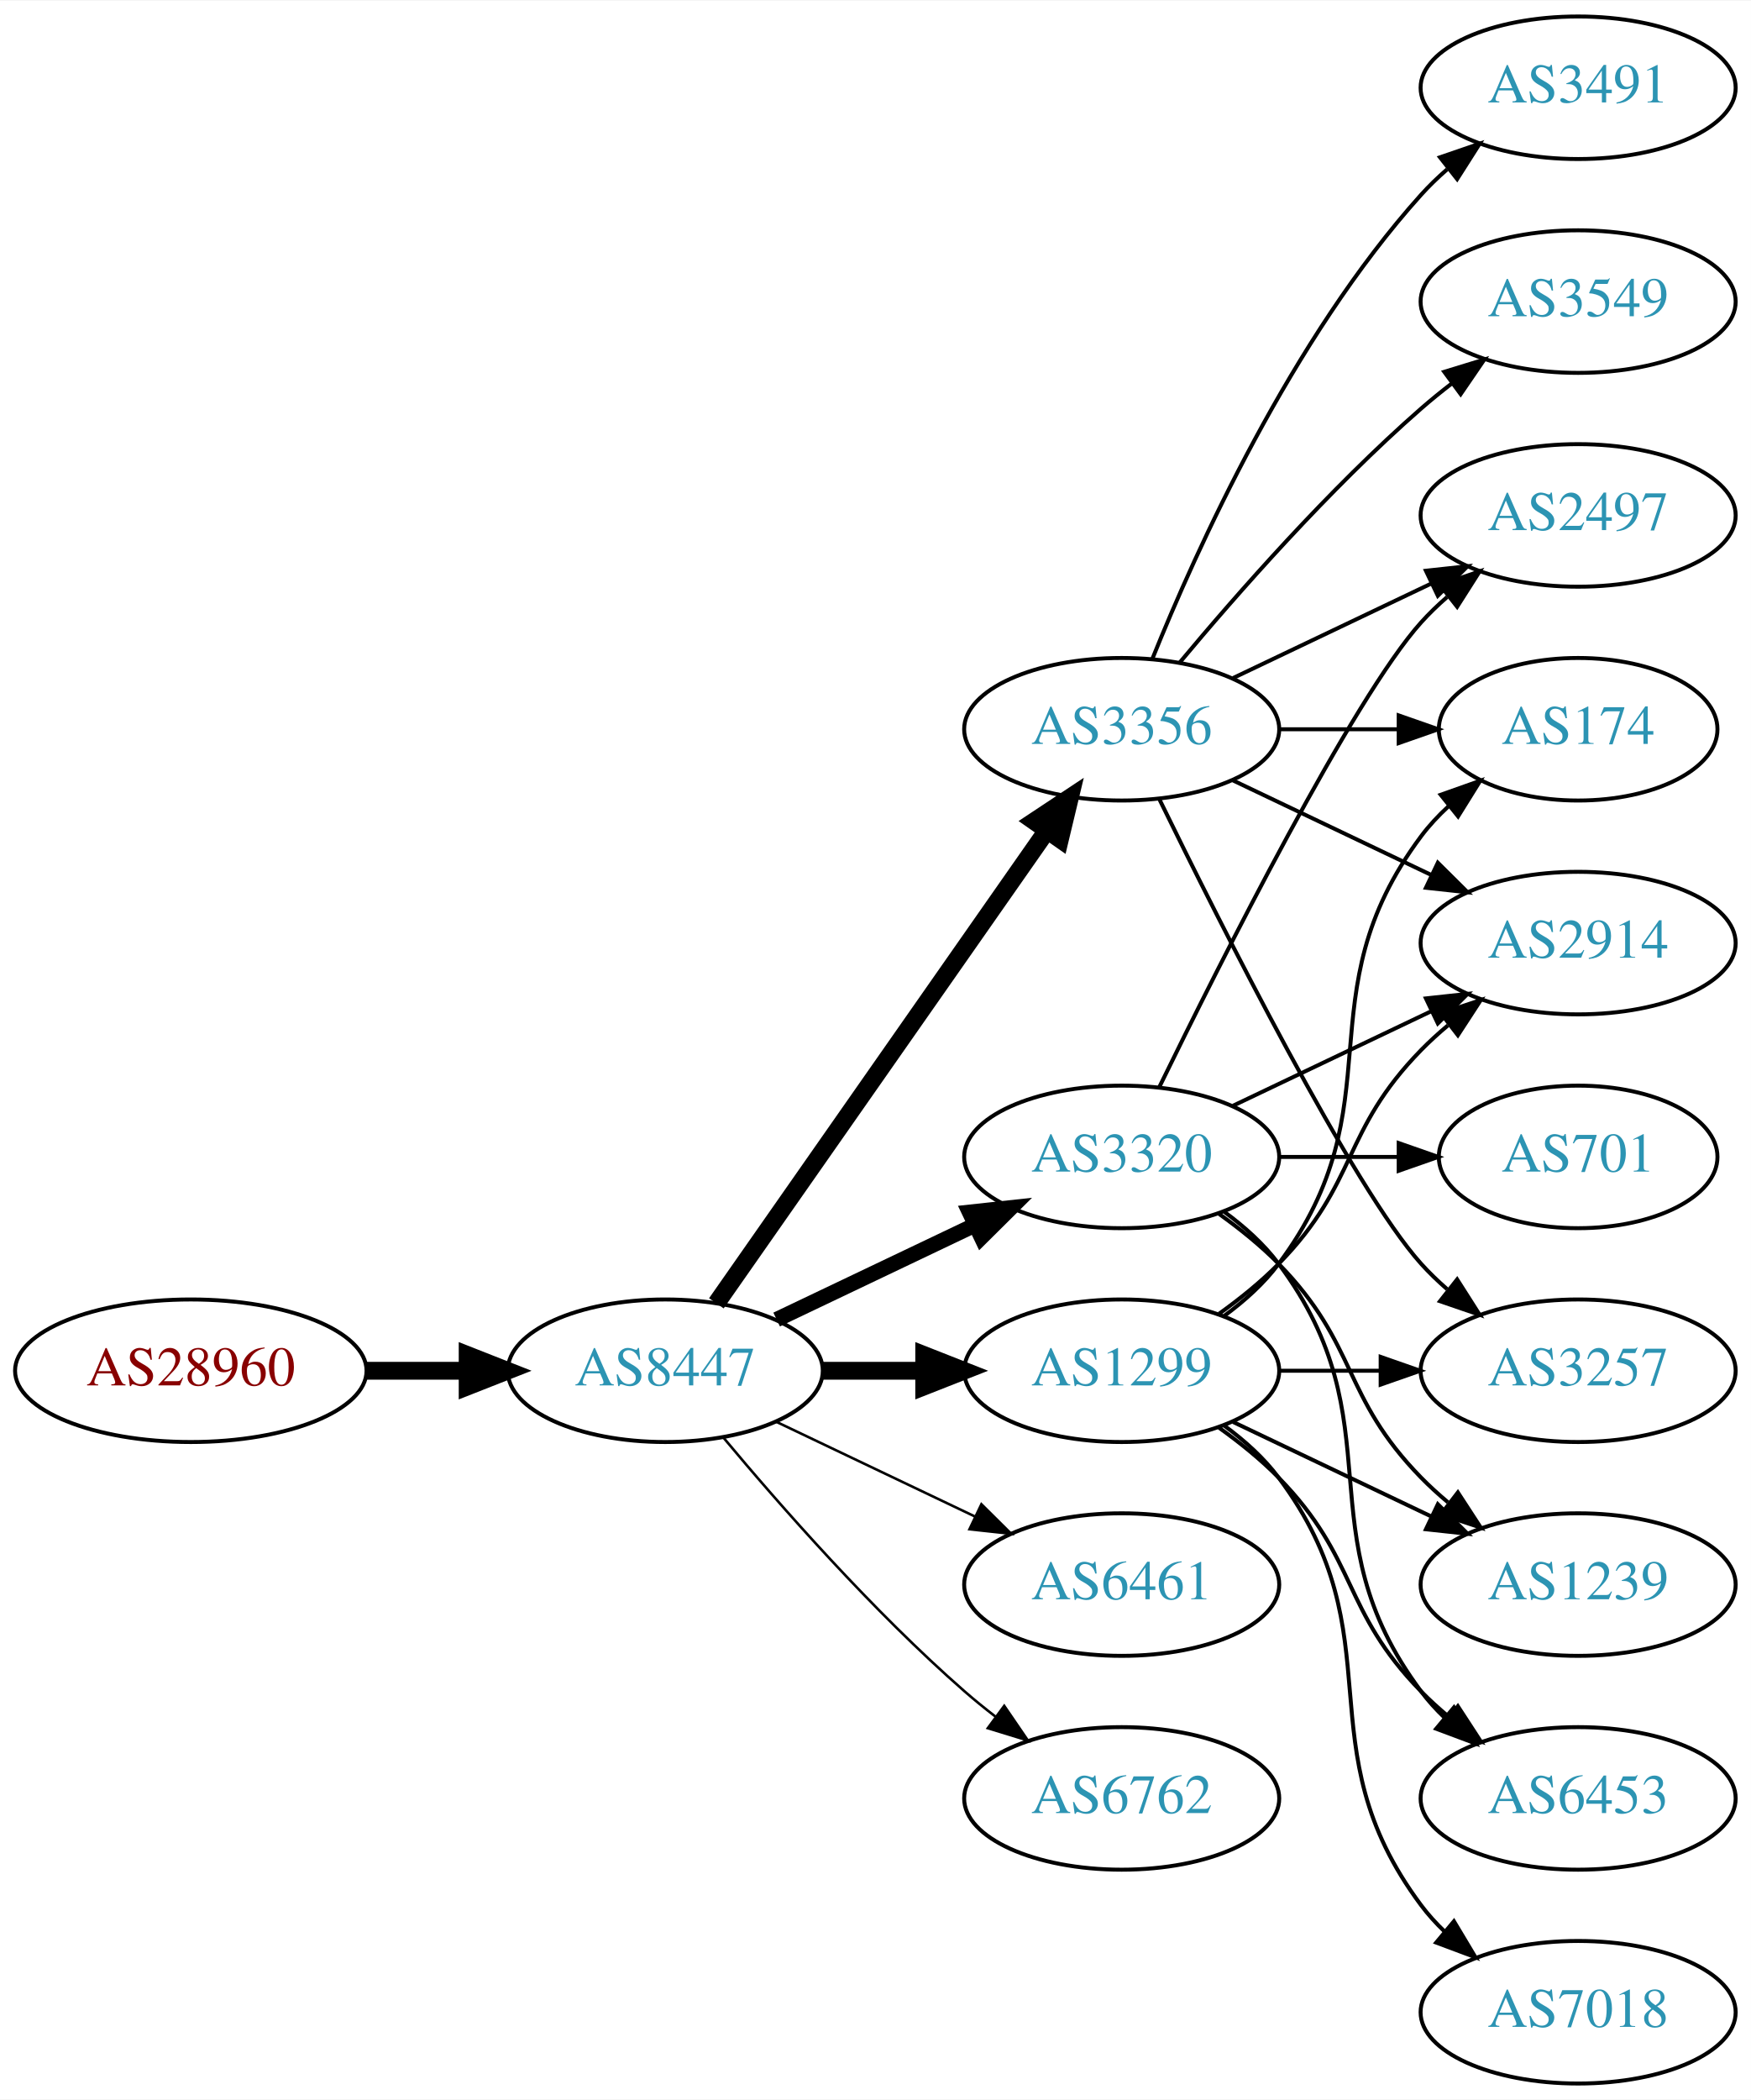
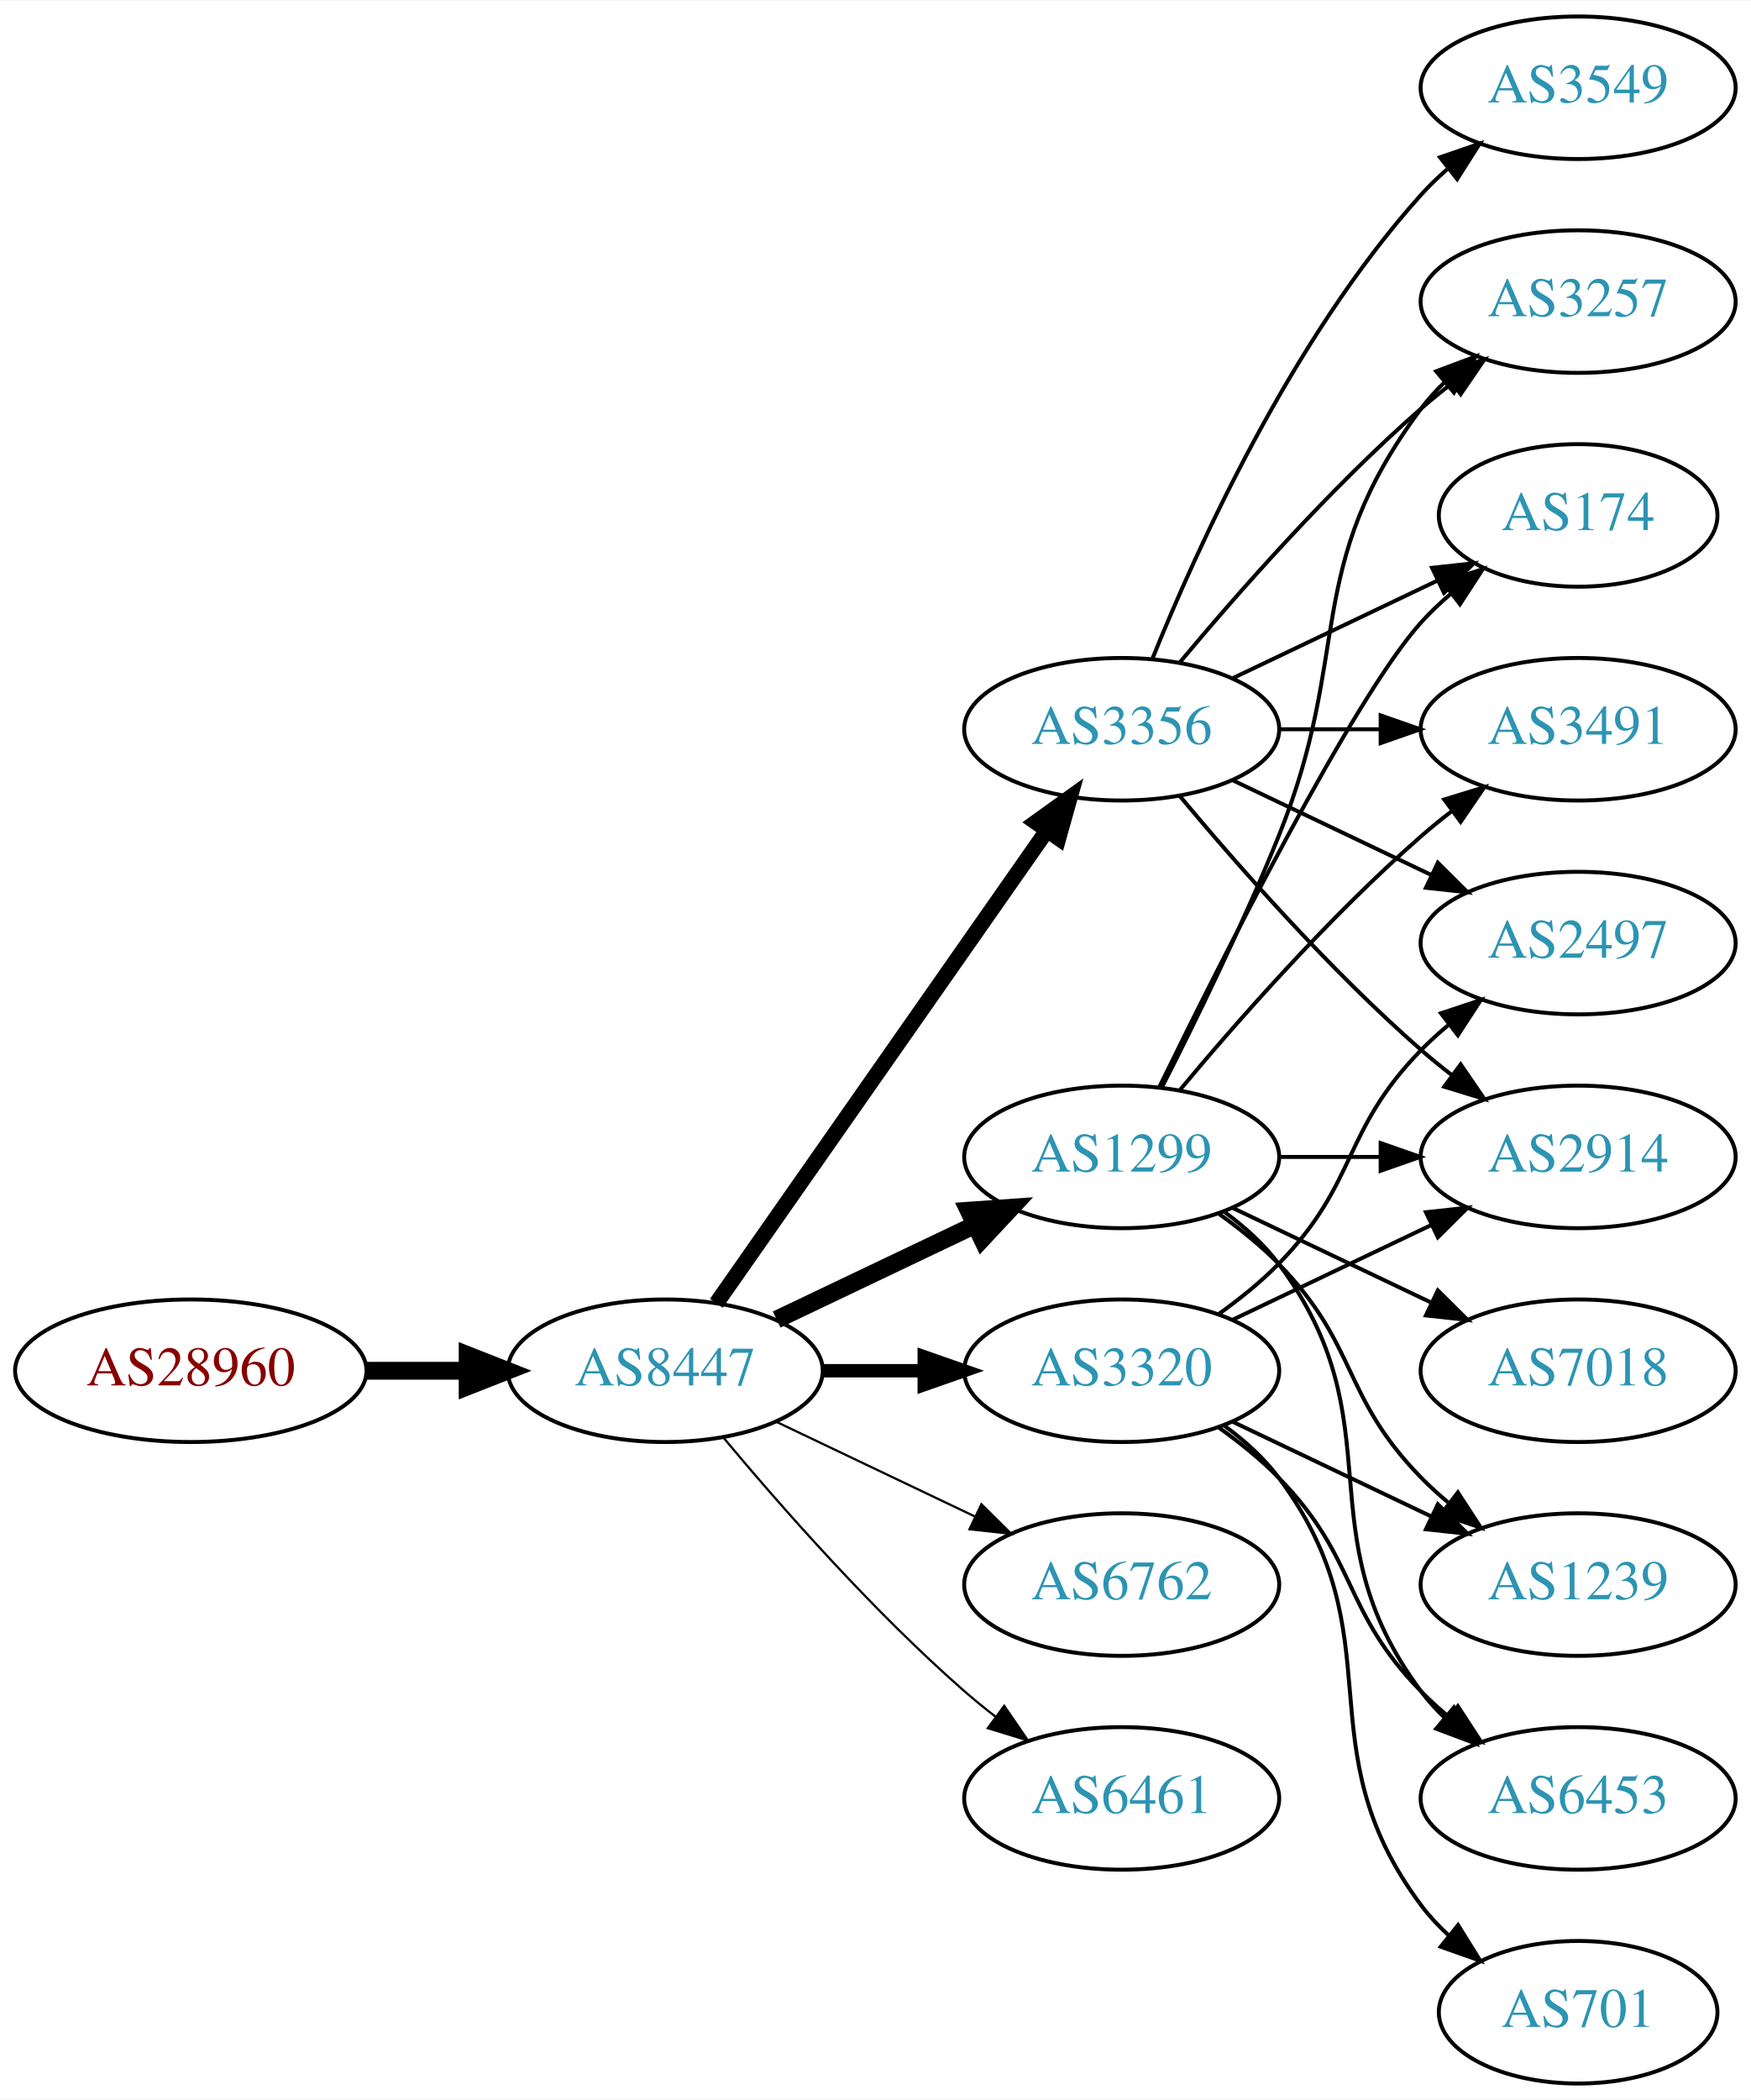
<svg xmlns="http://www.w3.org/2000/svg" xmlns:xlink="http://www.w3.org/1999/xlink" width="442pt" height="530pt" viewBox="0.00 0.00 442.27 530.00">
  <g id="graph0" class="graph" transform="scale(1 1) rotate(0) translate(4 526)">
    <polygon fill="white" stroke="none" points="-4,4 -4,-526 438.271,-526 438.271,4 -4,4" />
    <g id="node1" class="node">
      <g id="a_node1">
        <a xlink:href="/asn/28960" xlink:title="AS28960 ~ Drei-Banken-EDV GmbH [AT]">
          <ellipse fill="#ffffff" stroke="black" cx="44.196" cy="-180" rx="44.393" ry="18" />
          <text text-anchor="middle" x="44.196" y="-176.3" font-family="Times,serif" font-size="14.00" fill="#880000">AS28960</text>
        </a>
      </g>
    </g>
    <g id="node2" class="node">
      <g id="a_node2">
        <a xlink:href="/asn/8447" xlink:title="AS8447 ~ A1 Telekom Austria AG [AT]">
          <ellipse fill="#ffffff" stroke="black" cx="164.039" cy="-180" rx="39.794" ry="18" />
          <text text-anchor="middle" x="164.039" y="-176.3" font-family="Times,serif" font-size="14.00" fill="#2c94b3">AS8447</text>
        </a>
      </g>
    </g>
    <g id="edge1" class="edge">
      <path fill="none" stroke="black" stroke-width="4.5" d="M88.407,-180C96.72,-180 105.482,-180 113.965,-180" />
      <polygon fill="black" stroke="black" stroke-width="4.5" points="114.123,-183.938 124.123,-180 114.123,-176.063 114.123,-183.938" />
    </g>
    <g id="node3" class="node">
      <g id="a_node3">
-         <a xlink:href="/asn/1299" xlink:title="AS1299 ~ Telia Carrier [EU]">
-           <ellipse fill="#ffffff" stroke="black" cx="279.332" cy="-180" rx="39.794" ry="18" />
-           <text text-anchor="middle" x="279.332" y="-176.3" font-family="Times,serif" font-size="14.00" fill="#2c94b3">AS1299</text>
-         </a>
-       </g>
-     </g>
-     <g id="edge2" class="edge">
-       <path fill="none" stroke="black" stroke-width="4.5" d="M203.711,-180C211.914,-180 220.678,-180 229.21,-180" />
-       <polygon fill="black" stroke="black" stroke-width="4.5" points="229.449,-183.938 239.449,-180 229.449,-176.063 229.449,-183.938" />
-     </g>
-     <g id="node4" class="node">
-       <g id="a_node4">
        <a xlink:href="/asn/3356" xlink:title="AS3356 ~ Level 3 Parent, LLC [US]">
          <ellipse fill="#ffffff" stroke="black" cx="279.332" cy="-342" rx="39.794" ry="18" />
          <text text-anchor="middle" x="279.332" y="-338.3" font-family="Times,serif" font-size="14.00" fill="#2c94b3">AS3356</text>
        </a>
      </g>
    </g>
+     <g id="edge2" class="edge">
+       <path fill="none" stroke="black" stroke-width="3.938" d="M176.949,-197.031C196.871,-225.517 237.06,-282.985 260.41,-316.374" />
+       <polygon fill="black" stroke="black" stroke-width="3.938" points="257.641,-318.521 266.24,-324.71 263.377,-314.509 257.641,-318.521" />
+     </g>
+     <g id="node4" class="node">
+       <g id="a_node4">
+         <a xlink:href="/asn/1299" xlink:title="AS1299 ~ Telia Carrier [EU]">
+           <ellipse fill="#ffffff" stroke="black" cx="279.332" cy="-234" rx="39.794" ry="18" />
+           <text text-anchor="middle" x="279.332" y="-230.3" font-family="Times,serif" font-size="14.00" fill="#2c94b3">AS1299</text>
+         </a>
+       </g>
+     </g>
    <g id="edge3" class="edge">
-       <path fill="none" stroke="black" stroke-width="4.5" d="M176.949,-197.031C196.871,-225.517 237.06,-282.985 260.41,-316.374" />
-       <polygon fill="black" stroke="black" stroke-width="4.5" points="257.282,-318.772 266.24,-324.71 263.736,-314.258 257.282,-318.772" />
+       <path fill="none" stroke="black" stroke-width="4.5" d="M192.175,-192.934C207.169,-200.081 225.99,-209.052 242.213,-216.785" />
+       <polygon fill="black" stroke="black" stroke-width="4.5" points="240.695,-220.423 251.417,-221.171 244.084,-213.314 240.695,-220.423" />
    </g>
    <g id="node5" class="node">
      <g id="a_node5">
        <a xlink:href="/asn/3320" xlink:title="AS3320 ~ DTAG [DE]">
-           <ellipse fill="#ffffff" stroke="black" cx="279.332" cy="-234" rx="39.794" ry="18" />
-           <text text-anchor="middle" x="279.332" y="-230.3" font-family="Times,serif" font-size="14.00" fill="#2c94b3">AS3320</text>
+           <ellipse fill="#ffffff" stroke="black" cx="279.332" cy="-180" rx="39.794" ry="18" />
+           <text text-anchor="middle" x="279.332" y="-176.3" font-family="Times,serif" font-size="14.00" fill="#2c94b3">AS3320</text>
        </a>
      </g>
    </g>
    <g id="edge4" class="edge">
-       <path fill="none" stroke="black" stroke-width="3.857" d="M192.175,-192.934C207.169,-200.081 225.99,-209.052 242.213,-216.785" />
-       <polygon fill="black" stroke="black" stroke-width="3.857" points="240.884,-220.028 251.417,-221.171 243.895,-213.709 240.884,-220.028" />
+       <path fill="none" stroke="black" stroke-width="3.375" d="M203.711,-180C211.914,-180 220.678,-180 229.21,-180" />
+       <polygon fill="black" stroke="black" stroke-width="3.375" points="229.449,-183.5 239.449,-180 229.449,-176.5 229.449,-183.5" />
    </g>
    <g id="node6" class="node">
      <g id="a_node6">
-         <a xlink:href="/asn/6461" xlink:title="AS6461 ~ Zayo Bandwidth [US]">
+         <a xlink:href="/asn/6762" xlink:title="AS6762 ~ TELECOM ITALIA SPARKLE S.p.A. [IT]">
          <ellipse fill="#ffffff" stroke="black" cx="279.332" cy="-126" rx="39.794" ry="18" />
-           <text text-anchor="middle" x="279.332" y="-122.3" font-family="Times,serif" font-size="14.00" fill="#2c94b3">AS6461</text>
+           <text text-anchor="middle" x="279.332" y="-122.3" font-family="Times,serif" font-size="14.00" fill="#2c94b3">AS6762</text>
        </a>
      </g>
    </g>
    <g id="edge5" class="edge">
-       <path fill="none" stroke="black" stroke-width="0.643" d="M192.175,-167.066C207.169,-159.919 225.99,-150.948 242.213,-143.215" />
-       <polygon fill="black" stroke="black" stroke-width="0.643" points="243.895,-146.291 251.417,-138.829 240.884,-139.972 243.895,-146.291" />
+       <path fill="none" stroke="black" stroke-width="0.562" d="M192.175,-167.066C207.169,-159.919 225.99,-150.948 242.213,-143.215" />
+       <polygon fill="black" stroke="black" stroke-width="0.562" points="243.895,-146.291 251.417,-138.829 240.884,-139.972 243.895,-146.291" />
    </g>
    <g id="node7" class="node">
      <g id="a_node7">
-         <a xlink:href="/asn/6762" xlink:title="AS6762 ~ TELECOM ITALIA SPARKLE S.p.A. [IT]">
+         <a xlink:href="/asn/6461" xlink:title="AS6461 ~ Zayo Bandwidth [US]">
          <ellipse fill="#ffffff" stroke="black" cx="279.332" cy="-72" rx="39.794" ry="18" />
-           <text text-anchor="middle" x="279.332" y="-68.3" font-family="Times,serif" font-size="14.00" fill="#2c94b3">AS6762</text>
+           <text text-anchor="middle" x="279.332" y="-68.3" font-family="Times,serif" font-size="14.00" fill="#2c94b3">AS6461</text>
        </a>
      </g>
    </g>
    <g id="edge6" class="edge">
-       <path fill="none" stroke="black" stroke-width="0.643" d="M178.669,-163.183C192.951,-146.071 216.498,-119.255 239.685,-99 242.151,-96.846 244.789,-94.706 247.487,-92.628" />
-       <polygon fill="black" stroke="black" stroke-width="0.643" points="249.66,-95.375 255.641,-86.63 245.512,-89.736 249.66,-95.375" />
+       <path fill="none" stroke="black" stroke-width="0.562" d="M178.669,-163.183C192.951,-146.071 216.498,-119.255 239.685,-99 242.151,-96.846 244.789,-94.706 247.487,-92.628" />
+       <polygon fill="black" stroke="black" stroke-width="0.562" points="249.66,-95.375 255.641,-86.63 245.512,-89.736 249.66,-95.375" />
+     </g>
+     <g id="node8" class="node">
+       <g id="a_node8">
+         <a xlink:href="/asn/2497" xlink:title="AS2497 ~ Internet Initiative Japan Inc. [JP]">
+           <ellipse fill="#ffffff" stroke="black" cx="394.625" cy="-288" rx="39.794" ry="18" />
+           <text text-anchor="middle" x="394.625" y="-284.3" font-family="Times,serif" font-size="14.00" fill="#2c94b3">AS2497</text>
+         </a>
+       </g>
+     </g>
+     <g id="edge7" class="edge">
+       <path fill="none" stroke="black" d="M307.468,-329.066C322.462,-321.919 341.283,-312.948 357.506,-305.215" />
+       <polygon fill="black" stroke="black" points="359.188,-308.291 366.71,-300.829 356.177,-301.972 359.188,-308.291" />
    </g>
    <g id="node9" class="node">
      <g id="a_node9">
-         <a xlink:href="/asn/174" xlink:title="AS174 ~ Cogent Communications [US]">
-           <ellipse fill="#ffffff" stroke="black" cx="394.625" cy="-342" rx="35.194" ry="18" />
-           <text text-anchor="middle" x="394.625" y="-338.3" font-family="Times,serif" font-size="14.00" fill="#2c94b3">AS174</text>
-         </a>
-       </g>
-     </g>
-     <g id="edge22" class="edge">
-       <path fill="none" stroke="black" d="M305.262,-193.882C310.338,-197.611 315.256,-202.016 318.978,-207 349.249,-247.542 324.707,-274.458 354.978,-315 356.986,-317.689 359.342,-320.209 361.883,-322.546" />
-       <polygon fill="black" stroke="black" points="359.912,-325.452 369.898,-328.989 364.297,-319.996 359.912,-325.452" />
+         <a xlink:href="/asn/3549" xlink:title="AS3549 ~ Level 3 Parent, LLC [US]">
+           <ellipse fill="#ffffff" stroke="black" cx="394.625" cy="-504" rx="39.794" ry="18" />
+           <text text-anchor="middle" x="394.625" y="-500.3" font-family="Times,serif" font-size="14.00" fill="#2c94b3">AS3549</text>
+         </a>
+       </g>
+     </g>
+     <g id="edge8" class="edge">
+       <path fill="none" stroke="black" d="M287.079,-359.787C298.13,-387.243 322.184,-440.578 354.978,-477 356.98,-479.224 359.199,-481.363 361.532,-483.397" />
+       <polygon fill="black" stroke="black" points="359.73,-486.433 369.751,-489.873 364.062,-480.935 359.73,-486.433" />
    </g>
    <g id="node10" class="node">
      <g id="a_node10">
+         <a xlink:href="/asn/3257" xlink:title="AS3257 ~ GTT [DE]">
+           <ellipse fill="#ffffff" stroke="black" cx="394.625" cy="-450" rx="39.794" ry="18" />
+           <text text-anchor="middle" x="394.625" y="-446.3" font-family="Times,serif" font-size="14.00" fill="#2c94b3">AS3257</text>
+         </a>
+       </g>
+     </g>
+     <g id="edge9" class="edge">
+       <path fill="none" stroke="black" d="M293.962,-358.817C308.244,-375.929 331.791,-402.745 354.978,-423 357.444,-425.154 360.082,-427.294 362.78,-429.372" />
+       <polygon fill="black" stroke="black" points="360.805,-432.264 370.934,-435.37 364.953,-426.625 360.805,-432.264" />
+     </g>
+     <g id="node11" class="node">
+       <g id="a_node11">
        <a xlink:href="/asn/2914" xlink:title="AS2914 ~ NTT America, Inc. [US]">
-           <ellipse fill="#ffffff" stroke="black" cx="394.625" cy="-288" rx="39.794" ry="18" />
-           <text text-anchor="middle" x="394.625" y="-284.3" font-family="Times,serif" font-size="14.00" fill="#2c94b3">AS2914</text>
-         </a>
-       </g>
-     </g>
-     <g id="edge20" class="edge">
-       <path fill="none" stroke="black" d="M303.926,-194.389C309.182,-198.148 314.513,-202.437 318.978,-207 339.151,-227.617 334.806,-240.383 354.978,-261 357.071,-263.139 359.354,-265.218 361.731,-267.21" />
-       <polygon fill="black" stroke="black" points="359.974,-270.275 370.031,-273.611 364.249,-264.732 359.974,-270.275" />
+           <ellipse fill="#ffffff" stroke="black" cx="394.625" cy="-234" rx="39.794" ry="18" />
+           <text text-anchor="middle" x="394.625" y="-230.3" font-family="Times,serif" font-size="14.00" fill="#2c94b3">AS2914</text>
+         </a>
+       </g>
+     </g>
+     <g id="edge10" class="edge">
+       <path fill="none" stroke="black" d="M293.962,-325.183C308.244,-308.071 331.791,-281.255 354.978,-261 357.444,-258.846 360.082,-256.706 362.78,-254.628" />
+       <polygon fill="black" stroke="black" points="364.953,-257.375 370.934,-248.63 360.805,-251.736 364.953,-257.375" />
+     </g>
+     <g id="node12" class="node">
+       <g id="a_node12">
+         <a xlink:href="/asn/174" xlink:title="AS174 ~ Cogent Communications [US]">
+           <ellipse fill="#ffffff" stroke="black" cx="394.625" cy="-396" rx="35.194" ry="18" />
+           <text text-anchor="middle" x="394.625" y="-392.3" font-family="Times,serif" font-size="14.00" fill="#2c94b3">AS174</text>
+         </a>
+       </g>
+     </g>
+     <g id="edge11" class="edge">
+       <path fill="none" stroke="black" d="M307.468,-354.934C322.9,-362.29 342.385,-371.577 358.92,-379.459" />
+       <polygon fill="black" stroke="black" points="357.729,-382.768 368.262,-383.911 360.741,-376.449 357.729,-382.768" />
    </g>
    <g id="node13" class="node">
      <g id="a_node13">
-         <a xlink:href="/asn/3257" xlink:title="AS3257 ~ GTT [DE]">
-           <ellipse fill="#ffffff" stroke="black" cx="394.625" cy="-180" rx="39.794" ry="18" />
-           <text text-anchor="middle" x="394.625" y="-176.3" font-family="Times,serif" font-size="14.00" fill="#2c94b3">AS3257</text>
-         </a>
-       </g>
-     </g>
-     <g id="edge18" class="edge">
-       <path fill="none" stroke="black" d="M319.004,-180C327.207,-180 335.971,-180 344.503,-180" />
-       <polygon fill="black" stroke="black" points="344.742,-183.5 354.742,-180 344.742,-176.5 344.742,-183.5" />
+         <a xlink:href="/asn/3491" xlink:title="AS3491 ~ PCCW Global, Inc. [US]">
+           <ellipse fill="#ffffff" stroke="black" cx="394.625" cy="-342" rx="39.794" ry="18" />
+           <text text-anchor="middle" x="394.625" y="-338.3" font-family="Times,serif" font-size="14.00" fill="#2c94b3">AS3491</text>
+         </a>
+       </g>
+     </g>
+     <g id="edge12" class="edge">
+       <path fill="none" stroke="black" d="M319.004,-342C327.207,-342 335.971,-342 344.503,-342" />
+       <polygon fill="black" stroke="black" points="344.742,-345.5 354.742,-342 344.742,-338.5 344.742,-345.5" />
+     </g>
+     <g id="edge19" class="edge">
+       <path fill="none" stroke="black" d="M289.412,-251.417C297.681,-267.634 309.942,-292.603 318.978,-315 337.908,-361.922 324.707,-382.458 354.978,-423 356.723,-425.336 358.73,-427.545 360.893,-429.617" />
+       <polygon fill="black" stroke="black" points="358.771,-432.405 368.694,-436.118 363.253,-427.027 358.771,-432.405" />
+     </g>
+     <g id="edge16" class="edge">
+       <path fill="none" stroke="black" d="M319.004,-234C327.207,-234 335.971,-234 344.503,-234" />
+       <polygon fill="black" stroke="black" points="344.742,-237.5 354.742,-234 344.742,-230.5 344.742,-237.5" />
+     </g>
+     <g id="edge13" class="edge">
+       <path fill="none" stroke="black" d="M288.769,-251.511C304.388,-283.509 337.774,-349.893 354.978,-369 357.294,-371.572 359.899,-374.03 362.634,-376.343" />
+       <polygon fill="black" stroke="black" points="360.5,-379.117 370.557,-382.448 364.772,-373.572 360.5,-379.117" />
+     </g>
+     <g id="edge17" class="edge">
+       <path fill="none" stroke="black" d="M293.962,-250.817C308.244,-267.929 331.791,-294.745 354.978,-315 357.444,-317.154 360.082,-319.294 362.78,-321.372" />
+       <polygon fill="black" stroke="black" points="360.805,-324.264 370.934,-327.37 364.953,-318.625 360.805,-324.264" />
    </g>
    <g id="node14" class="node">
      <g id="a_node14">
        <a xlink:href="/asn/1239" xlink:title="AS1239 ~ Sprint [US]">
          <ellipse fill="#ffffff" stroke="black" cx="394.625" cy="-126" rx="39.794" ry="18" />
          <text text-anchor="middle" x="394.625" y="-122.3" font-family="Times,serif" font-size="14.00" fill="#2c94b3">AS1239</text>
        </a>
      </g>
    </g>
-     <g id="edge21" class="edge">
-       <path fill="none" stroke="black" d="M307.468,-167.066C322.462,-159.919 341.283,-150.948 357.506,-143.215" />
-       <polygon fill="black" stroke="black" points="359.188,-146.291 366.71,-138.829 356.177,-139.972 359.188,-146.291" />
+     <g id="edge14" class="edge">
+       <path fill="none" stroke="black" d="M303.926,-219.611C309.182,-215.852 314.513,-211.563 318.978,-207 339.151,-186.383 334.806,-173.617 354.978,-153 357.071,-150.861 359.354,-148.782 361.731,-146.79" />
+       <polygon fill="black" stroke="black" points="364.249,-149.268 370.031,-140.389 359.974,-143.725 364.249,-149.268" />
    </g>
    <g id="node15" class="node">
      <g id="a_node15">
+         <a xlink:href="/asn/7018" xlink:title="AS7018 ~ AT&amp;T Services, Inc. [US]">
+           <ellipse fill="#ffffff" stroke="black" cx="394.625" cy="-180" rx="39.794" ry="18" />
+           <text text-anchor="middle" x="394.625" y="-176.3" font-family="Times,serif" font-size="14.00" fill="#2c94b3">AS7018</text>
+         </a>
+       </g>
+     </g>
+     <g id="edge15" class="edge">
+       <path fill="none" stroke="black" d="M307.468,-221.066C322.462,-213.919 341.283,-204.948 357.506,-197.215" />
+       <polygon fill="black" stroke="black" points="359.188,-200.291 366.71,-192.829 356.177,-193.972 359.188,-200.291" />
+     </g>
+     <g id="node16" class="node">
+       <g id="a_node16">
        <a xlink:href="/asn/6453" xlink:title="AS6453 ~ TATA COMMUNICATIONS (AMERICA) INC [US]">
          <ellipse fill="#ffffff" stroke="black" cx="394.625" cy="-72" rx="39.794" ry="18" />
          <text text-anchor="middle" x="394.625" y="-68.3" font-family="Times,serif" font-size="14.00" fill="#2c94b3">AS6453</text>
        </a>
      </g>
    </g>
+     <g id="edge18" class="edge">
+       <path fill="none" stroke="black" d="M305.262,-220.118C310.338,-216.389 315.256,-211.984 318.978,-207 349.249,-166.458 324.707,-139.542 354.978,-99 356.723,-96.664 358.73,-94.455 360.893,-92.383" />
+       <polygon fill="black" stroke="black" points="363.253,-94.973 368.694,-85.882 358.771,-89.595 363.253,-94.973" />
+     </g>
+     <g id="edge22" class="edge">
+       <path fill="none" stroke="black" d="M303.926,-194.389C309.182,-198.148 314.513,-202.437 318.978,-207 339.151,-227.617 334.806,-240.383 354.978,-261 357.071,-263.139 359.354,-265.218 361.731,-267.21" />
+       <polygon fill="black" stroke="black" points="359.974,-270.275 370.031,-273.611 364.249,-264.732 359.974,-270.275" />
+     </g>
+     <g id="edge20" class="edge">
+       <path fill="none" stroke="black" d="M307.468,-192.934C322.462,-200.081 341.283,-209.052 357.506,-216.785" />
+       <polygon fill="black" stroke="black" points="356.177,-220.028 366.71,-221.171 359.188,-213.709 356.177,-220.028" />
+     </g>
    <g id="edge23" class="edge">
+       <path fill="none" stroke="black" d="M307.468,-167.066C322.462,-159.919 341.283,-150.948 357.506,-143.215" />
+       <polygon fill="black" stroke="black" points="359.188,-146.291 366.71,-138.829 356.177,-139.972 359.188,-146.291" />
+     </g>
+     <g id="edge24" class="edge">
      <path fill="none" stroke="black" d="M303.926,-165.611C309.182,-161.852 314.513,-157.563 318.978,-153 339.151,-132.383 334.806,-119.617 354.978,-99 357.071,-96.861 359.354,-94.782 361.731,-92.79" />
      <polygon fill="black" stroke="black" points="364.249,-95.268 370.031,-86.389 359.974,-89.725 364.249,-95.268" />
    </g>
    <g id="node17" class="node">
      <g id="a_node17">
-         <a xlink:href="/asn/7018" xlink:title="AS7018 ~ AT&amp;T Services, Inc. [US]">
-           <ellipse fill="#ffffff" stroke="black" cx="394.625" cy="-18" rx="39.794" ry="18" />
-           <text text-anchor="middle" x="394.625" y="-14.3" font-family="Times,serif" font-size="14.00" fill="#2c94b3">AS7018</text>
-         </a>
-       </g>
-     </g>
-     <g id="edge19" class="edge">
-       <path fill="none" stroke="black" d="M305.262,-166.118C310.338,-162.389 315.256,-157.984 318.978,-153 349.249,-112.458 324.707,-85.542 354.978,-45 356.723,-42.664 358.73,-40.455 360.893,-38.383" />
-       <polygon fill="black" stroke="black" points="363.253,-40.973 368.694,-31.882 358.771,-35.595 363.253,-40.973" />
-     </g>
-     <g id="node8" class="node">
-       <g id="a_node8">
-         <a xlink:href="/asn/3491" xlink:title="AS3491 ~ PCCW Global, Inc. [US]">
-           <ellipse fill="#ffffff" stroke="black" cx="394.625" cy="-504" rx="39.794" ry="18" />
-           <text text-anchor="middle" x="394.625" y="-500.3" font-family="Times,serif" font-size="14.00" fill="#2c94b3">AS3491</text>
-         </a>
-       </g>
-     </g>
-     <g id="edge7" class="edge">
-       <path fill="none" stroke="black" d="M287.079,-359.787C298.13,-387.243 322.184,-440.578 354.978,-477 356.98,-479.224 359.199,-481.363 361.532,-483.397" />
-       <polygon fill="black" stroke="black" points="359.73,-486.433 369.751,-489.873 364.062,-480.935 359.73,-486.433" />
-     </g>
-     <g id="edge8" class="edge">
-       <path fill="none" stroke="black" d="M319.004,-342C328.709,-342 339.2,-342 349.163,-342" />
-       <polygon fill="black" stroke="black" points="349.299,-345.5 359.299,-342 349.299,-338.5 349.299,-345.5" />
-     </g>
-     <g id="edge9" class="edge">
-       <path fill="none" stroke="black" d="M307.468,-329.066C322.462,-321.919 341.283,-312.948 357.506,-305.215" />
-       <polygon fill="black" stroke="black" points="359.188,-308.291 366.71,-300.829 356.177,-301.972 359.188,-308.291" />
-     </g>
-     <g id="node11" class="node">
-       <g id="a_node11">
-         <a xlink:href="/asn/3549" xlink:title="AS3549 ~ Level 3 Parent, LLC [US]">
-           <ellipse fill="#ffffff" stroke="black" cx="394.625" cy="-450" rx="39.794" ry="18" />
-           <text text-anchor="middle" x="394.625" y="-446.3" font-family="Times,serif" font-size="14.00" fill="#2c94b3">AS3549</text>
-         </a>
-       </g>
-     </g>
-     <g id="edge10" class="edge">
-       <path fill="none" stroke="black" d="M293.962,-358.817C308.244,-375.929 331.791,-402.745 354.978,-423 357.444,-425.154 360.082,-427.294 362.78,-429.372" />
-       <polygon fill="black" stroke="black" points="360.805,-432.264 370.934,-435.37 364.953,-426.625 360.805,-432.264" />
-     </g>
-     <g id="node12" class="node">
-       <g id="a_node12">
-         <a xlink:href="/asn/2497" xlink:title="AS2497 ~ Internet Initiative Japan Inc. [JP]">
-           <ellipse fill="#ffffff" stroke="black" cx="394.625" cy="-396" rx="39.794" ry="18" />
-           <text text-anchor="middle" x="394.625" y="-392.3" font-family="Times,serif" font-size="14.00" fill="#2c94b3">AS2497</text>
-         </a>
-       </g>
-     </g>
-     <g id="edge11" class="edge">
-       <path fill="none" stroke="black" d="M307.468,-354.934C322.462,-362.081 341.283,-371.052 357.506,-378.785" />
-       <polygon fill="black" stroke="black" points="356.177,-382.028 366.71,-383.171 359.188,-375.709 356.177,-382.028" />
-     </g>
-     <g id="edge12" class="edge">
-       <path fill="none" stroke="black" d="M288.769,-324.489C304.388,-292.491 337.774,-226.107 354.978,-207 356.98,-204.776 359.199,-202.637 361.532,-200.603" />
-       <polygon fill="black" stroke="black" points="364.062,-203.065 369.751,-194.127 359.73,-197.567 364.062,-203.065" />
-     </g>
-     <g id="edge13" class="edge">
-       <path fill="none" stroke="black" d="M307.468,-246.934C322.462,-254.081 341.283,-263.052 357.506,-270.785" />
-       <polygon fill="black" stroke="black" points="356.177,-274.028 366.71,-275.171 359.188,-267.709 356.177,-274.028" />
-     </g>
-     <g id="edge17" class="edge">
-       <path fill="none" stroke="black" d="M288.769,-251.511C304.388,-283.509 337.774,-349.893 354.978,-369 356.98,-371.224 359.199,-373.363 361.532,-375.397" />
-       <polygon fill="black" stroke="black" points="359.73,-378.433 369.751,-381.873 364.062,-372.935 359.73,-378.433" />
-     </g>
-     <g id="edge14" class="edge">
-       <path fill="none" stroke="black" d="M303.926,-219.611C309.182,-215.852 314.513,-211.563 318.978,-207 339.151,-186.383 334.806,-173.617 354.978,-153 357.071,-150.861 359.354,-148.782 361.731,-146.79" />
-       <polygon fill="black" stroke="black" points="364.249,-149.268 370.031,-140.389 359.974,-143.725 364.249,-149.268" />
-     </g>
-     <g id="edge15" class="edge">
-       <path fill="none" stroke="black" d="M305.262,-220.118C310.338,-216.389 315.256,-211.984 318.978,-207 349.249,-166.458 324.707,-139.542 354.978,-99 356.723,-96.664 358.73,-94.455 360.893,-92.383" />
-       <polygon fill="black" stroke="black" points="363.253,-94.973 368.694,-85.882 358.771,-89.595 363.253,-94.973" />
-     </g>
-     <g id="node16" class="node">
-       <g id="a_node16">
        <a xlink:href="/asn/701" xlink:title="AS701 ~ UUNET [US]">
-           <ellipse fill="#ffffff" stroke="black" cx="394.625" cy="-234" rx="35.194" ry="18" />
-           <text text-anchor="middle" x="394.625" y="-230.3" font-family="Times,serif" font-size="14.00" fill="#2c94b3">AS701</text>
-         </a>
-       </g>
-     </g>
-     <g id="edge16" class="edge">
-       <path fill="none" stroke="black" d="M319.004,-234C328.709,-234 339.2,-234 349.163,-234" />
-       <polygon fill="black" stroke="black" points="349.299,-237.5 359.299,-234 349.299,-230.5 349.299,-237.5" />
+           <ellipse fill="#ffffff" stroke="black" cx="394.625" cy="-18" rx="35.194" ry="18" />
+           <text text-anchor="middle" x="394.625" y="-14.3" font-family="Times,serif" font-size="14.00" fill="#2c94b3">AS701</text>
+         </a>
+       </g>
+     </g>
+     <g id="edge21" class="edge">
+       <path fill="none" stroke="black" d="M305.262,-166.118C310.338,-162.389 315.256,-157.984 318.978,-153 349.249,-112.458 324.707,-85.542 354.978,-45 356.986,-42.311 359.342,-39.791 361.883,-37.455" />
+       <polygon fill="black" stroke="black" points="364.297,-40.004 369.898,-31.011 359.912,-34.548 364.297,-40.004" />
    </g>
  </g>
</svg>
